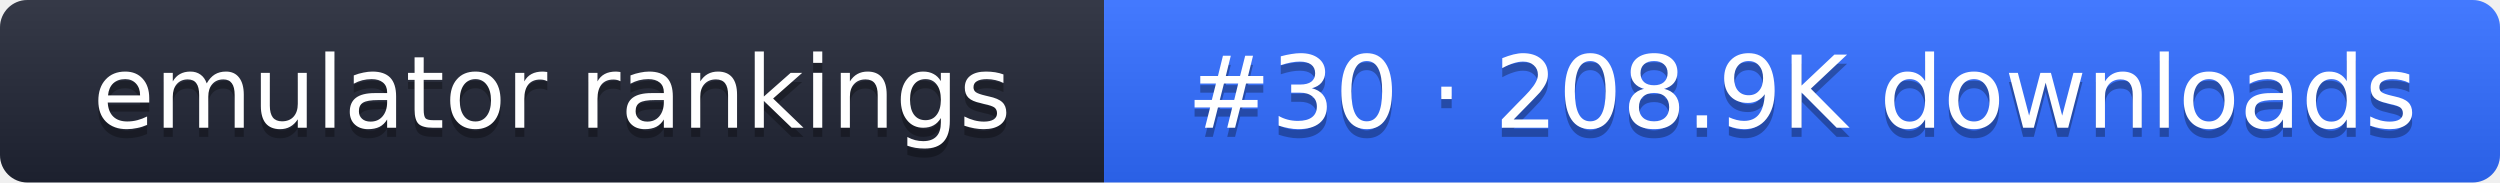
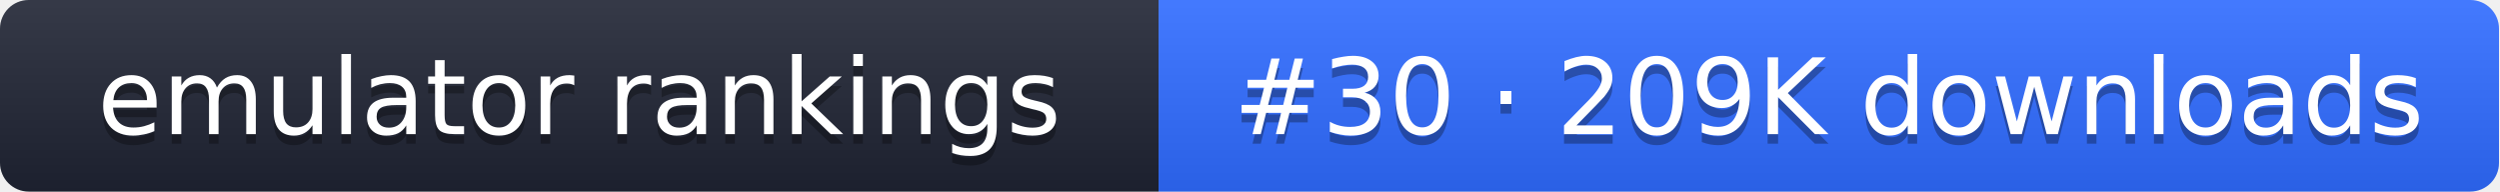
- <svg xmlns="http://www.w3.org/2000/svg" width="274" height="20" role="img" aria-label="emulator rankings: #30 · 208.9K downloads">
+ <svg xmlns="http://www.w3.org/2000/svg" width="261" height="20" role="img" aria-label="emulator rankings: #30 · 209K downloads">
  <linearGradient id="g" x2="0" y2="100%">
    <stop offset="0" stop-color="#fff" stop-opacity=".1" />
    <stop offset="1" stop-opacity=".1" />
  </linearGradient>
  <clipPath id="r">
-     <rect width="274" height="20" rx="3" fill="#fff" />
+     <rect width="261" height="20" rx="3" fill="#fff" />
  </clipPath>
  <g clip-path="url(#r)">
    <rect width="121" height="20" fill="#1f2433" />
-     <rect x="121" width="153" height="20" fill="#2f6bff" />
-     <rect width="274" height="20" fill="url(#g)" />
+     <rect x="121" width="140" height="20" fill="#2f6bff" />
+     <rect width="261" height="20" fill="url(#g)" />
  </g>
  <g fill="#fff" text-anchor="middle" font-family="Verdana,DejaVu Sans,sans-serif" font-size="11">
    <text x="60.5" y="15" fill="#010101" fill-opacity=".3">emulator rankings</text>
    <text x="60.5" y="14">emulator rankings</text>
-     <text x="197.5" y="15" fill="#010101" fill-opacity=".3">#30 · 208.9K downloads</text>
-     <text x="197.5" y="14">#30 · 208.9K downloads</text>
+     <text x="191" y="15" fill="#010101" fill-opacity=".3">#30 · 209K downloads</text>
+     <text x="191" y="14">#30 · 209K downloads</text>
  </g>
</svg>
